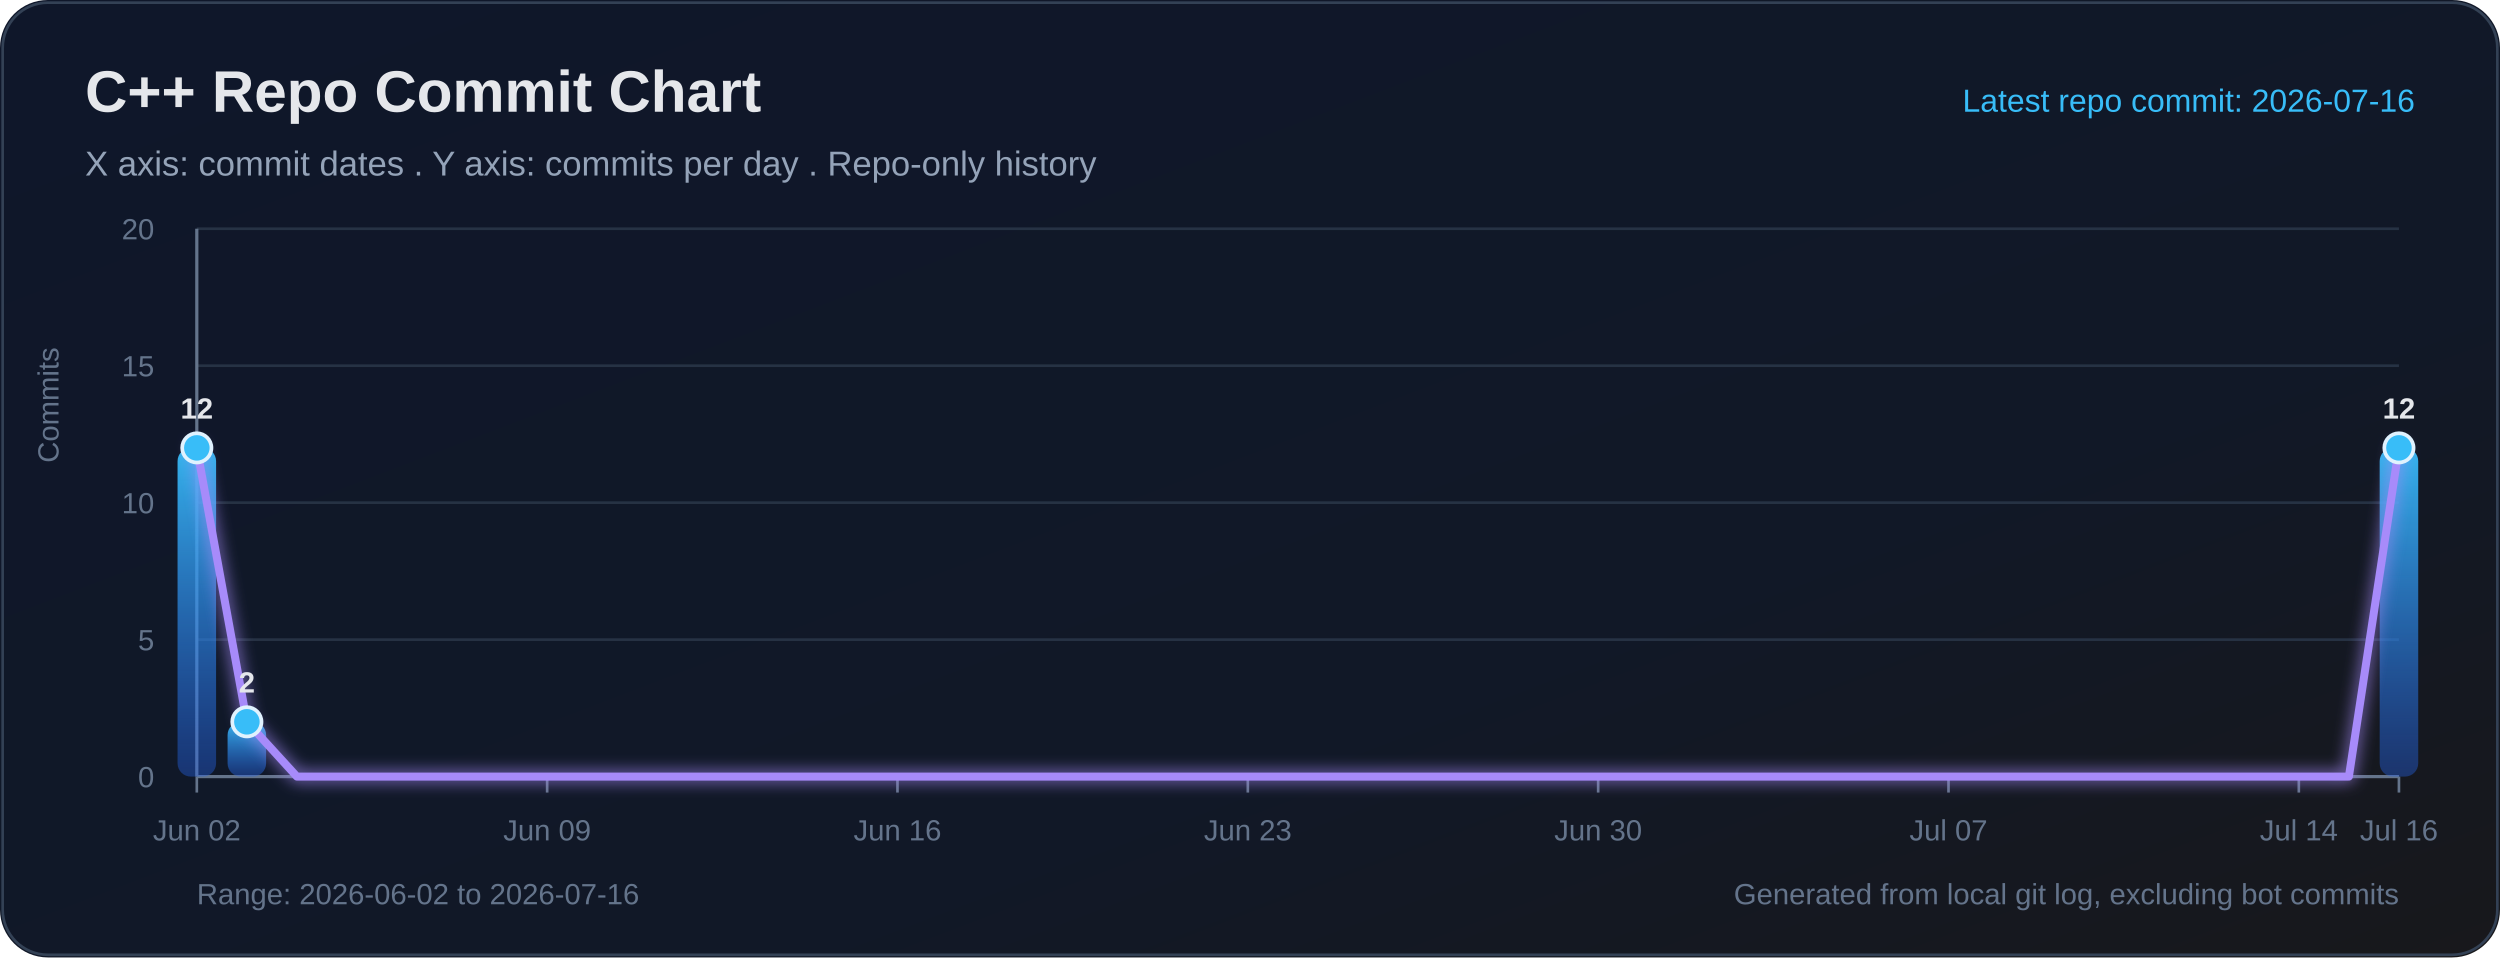
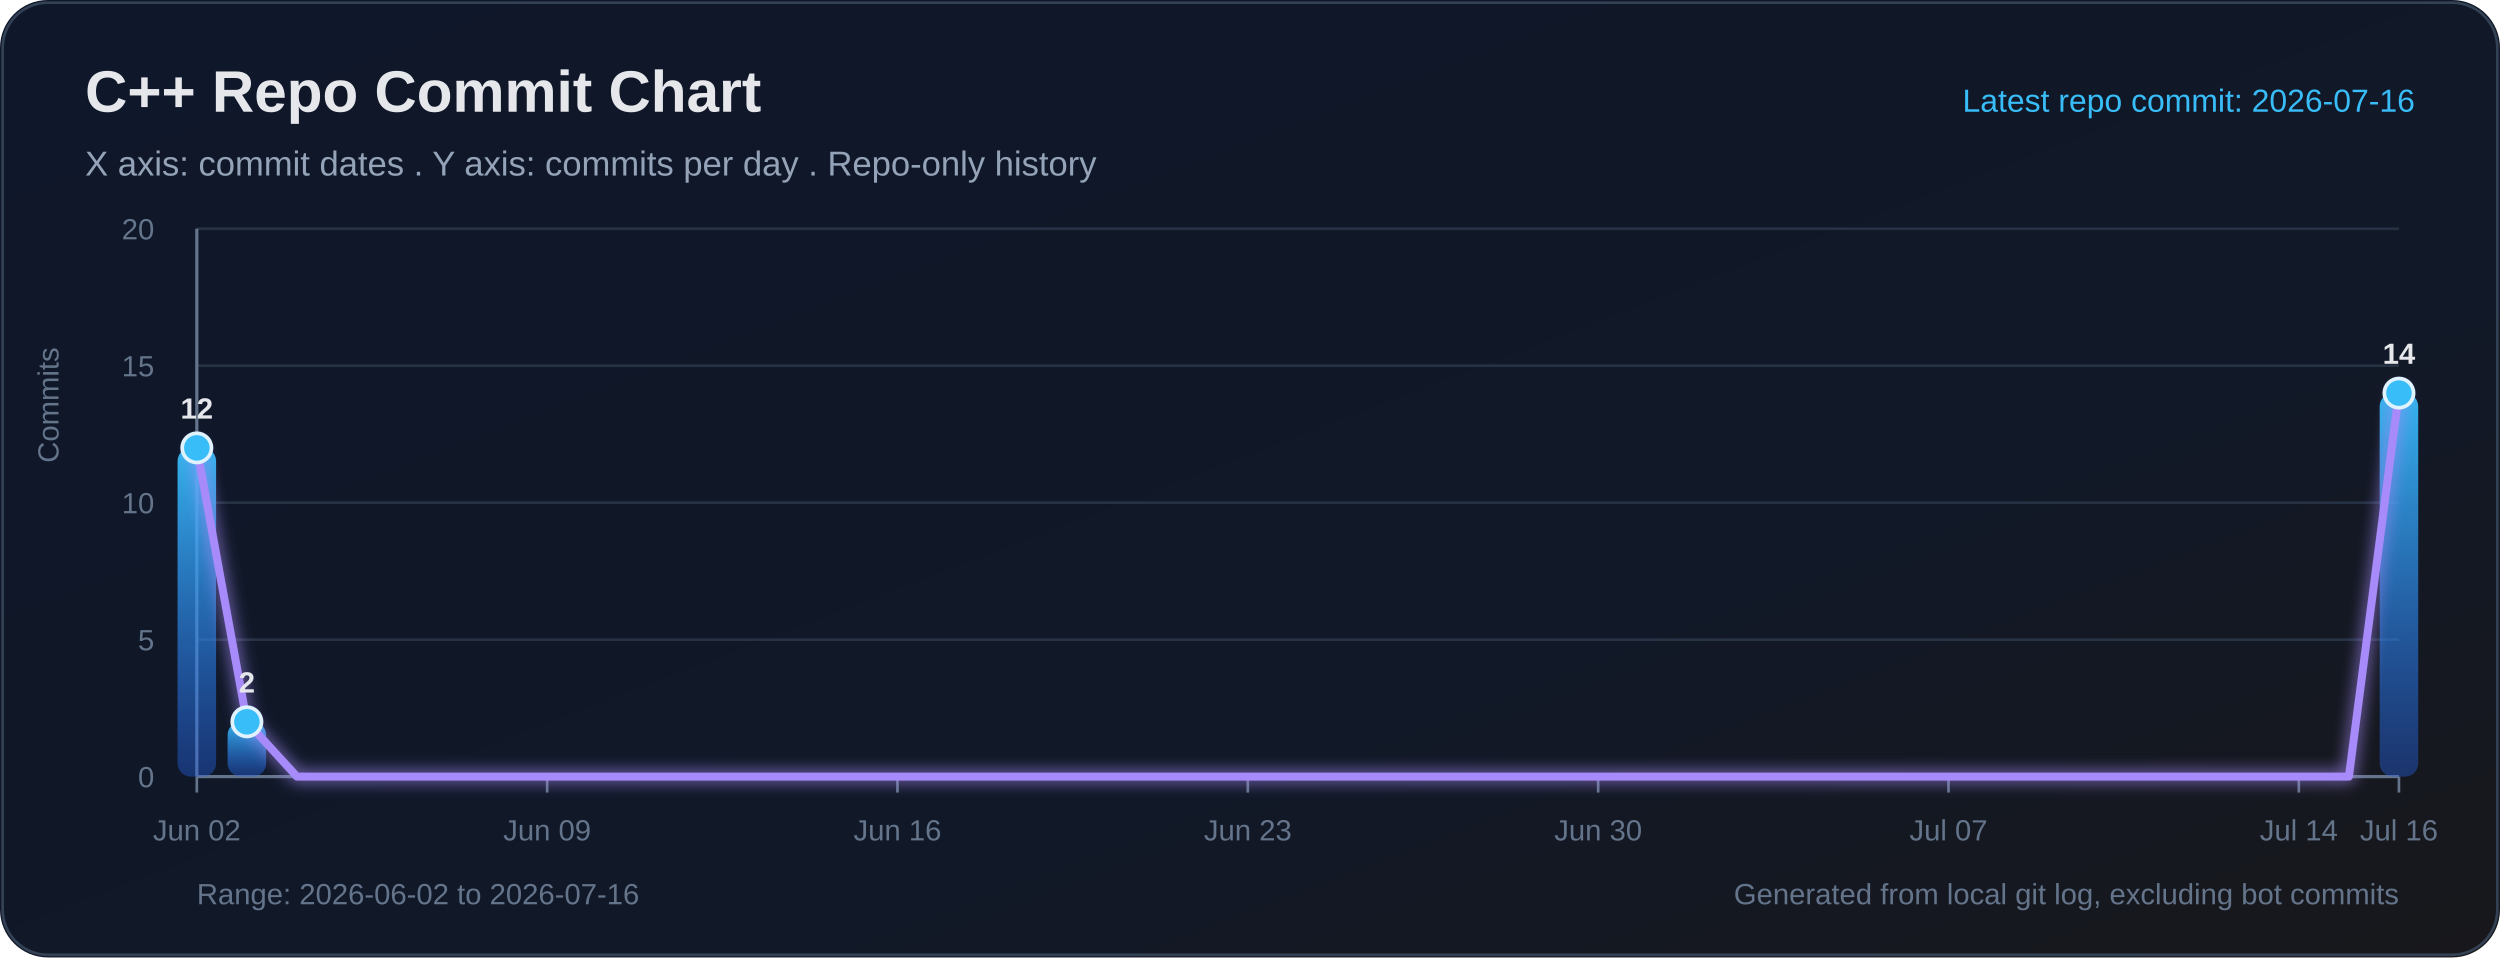
<svg xmlns="http://www.w3.org/2000/svg" width="940" height="360" viewBox="0 0 940 360" role="img" aria-labelledby="title desc">
  <defs>
    <linearGradient id="bg" x1="0" y1="0" x2="1" y2="1">
      <stop offset="0%" stop-color="#0f172a" />
      <stop offset="65%" stop-color="#111827" />
      <stop offset="100%" stop-color="#18181b" />
    </linearGradient>
    <linearGradient id="bar" x1="0" y1="0" x2="0" y2="1">
      <stop offset="0%" stop-color="#38bdf8" stop-opacity="0.95" />
      <stop offset="100%" stop-color="#2563eb" stop-opacity="0.38" />
    </linearGradient>
    <filter id="softGlow" x="-30%" y="-30%" width="160%" height="160%">
      <feGaussianBlur stdDeviation="3" result="blur" />
      <feMerge>
        <feMergeNode in="blur" />
        <feMergeNode in="SourceGraphic" />
      </feMerge>
    </filter>
  </defs>
  <rect width="100%" height="100%" rx="18" fill="url(#bg)" />
  <rect x="1" y="1" width="938" height="358" rx="17" fill="none" stroke="#334155" stroke-width="1" />
  <text x="32" y="42" fill="#e5e7eb" font-size="22" font-family="Segoe UI, Arial, sans-serif" font-weight="700">C++ Repo Commit Chart</text>
  <text x="32" y="66" fill="#94a3b8" font-size="13" font-family="Segoe UI, Arial, sans-serif">X axis: commit dates . Y axis: commits per day . Repo-only history</text>
  <text x="908" y="42" text-anchor="end" fill="#38bdf8" font-size="12" font-family="Segoe UI, Arial, sans-serif">Latest repo commit: 2026-07-16</text>
  <line x1="74" y1="292.00" x2="902" y2="292.00" stroke="#263244" stroke-width="1" />
  <text x="58" y="296.00" text-anchor="end" fill="#64748b" font-size="11" font-family="Segoe UI, Arial, sans-serif">0</text>
  <line x1="74" y1="240.50" x2="902" y2="240.50" stroke="#263244" stroke-width="1" />
  <text x="58" y="244.50" text-anchor="end" fill="#64748b" font-size="11" font-family="Segoe UI, Arial, sans-serif">5</text>
  <line x1="74" y1="189.00" x2="902" y2="189.00" stroke="#263244" stroke-width="1" />
  <text x="58" y="193.00" text-anchor="end" fill="#64748b" font-size="11" font-family="Segoe UI, Arial, sans-serif">10</text>
  <line x1="74" y1="137.50" x2="902" y2="137.50" stroke="#263244" stroke-width="1" />
  <text x="58" y="141.50" text-anchor="end" fill="#64748b" font-size="11" font-family="Segoe UI, Arial, sans-serif">15</text>
  <line x1="74" y1="86.00" x2="902" y2="86.00" stroke="#263244" stroke-width="1" />
  <text x="58" y="90.00" text-anchor="end" fill="#64748b" font-size="11" font-family="Segoe UI, Arial, sans-serif">20</text>
  <line x1="74" y1="86" x2="74" y2="292" stroke="#64748b" stroke-width="1.2" />
  <line x1="74" y1="292" x2="902" y2="292" stroke="#64748b" stroke-width="1.2" />
  <text x="22" y="174" transform="rotate(-90 22 174)" fill="#64748b" font-size="11" font-family="Segoe UI, Arial, sans-serif">Commits</text>
  <line x1="74.00" y1="292" x2="74.00" y2="298" stroke="#64748b" stroke-width="1" />
  <text x="74.00" y="316" text-anchor="middle" fill="#64748b" font-size="11" font-family="Segoe UI, Arial, sans-serif">Jun 02</text>
  <line x1="205.73" y1="292" x2="205.73" y2="298" stroke="#64748b" stroke-width="1" />
  <text x="205.73" y="316" text-anchor="middle" fill="#64748b" font-size="11" font-family="Segoe UI, Arial, sans-serif">Jun 09</text>
  <line x1="337.45" y1="292" x2="337.45" y2="298" stroke="#64748b" stroke-width="1" />
  <text x="337.45" y="316" text-anchor="middle" fill="#64748b" font-size="11" font-family="Segoe UI, Arial, sans-serif">Jun 16</text>
  <line x1="469.18" y1="292" x2="469.18" y2="298" stroke="#64748b" stroke-width="1" />
  <text x="469.18" y="316" text-anchor="middle" fill="#64748b" font-size="11" font-family="Segoe UI, Arial, sans-serif">Jun 23</text>
  <line x1="600.91" y1="292" x2="600.91" y2="298" stroke="#64748b" stroke-width="1" />
  <text x="600.91" y="316" text-anchor="middle" fill="#64748b" font-size="11" font-family="Segoe UI, Arial, sans-serif">Jun 30</text>
  <line x1="732.64" y1="292" x2="732.64" y2="298" stroke="#64748b" stroke-width="1" />
  <text x="732.64" y="316" text-anchor="middle" fill="#64748b" font-size="11" font-family="Segoe UI, Arial, sans-serif">Jul 07</text>
  <line x1="864.36" y1="292" x2="864.36" y2="298" stroke="#64748b" stroke-width="1" />
  <text x="864.36" y="316" text-anchor="middle" fill="#64748b" font-size="11" font-family="Segoe UI, Arial, sans-serif">Jul 14</text>
  <line x1="902.00" y1="292" x2="902.00" y2="298" stroke="#64748b" stroke-width="1" />
  <text x="902.00" y="316" text-anchor="middle" fill="#64748b" font-size="11" font-family="Segoe UI, Arial, sans-serif">Jul 16</text>
  <rect x="66.76" y="168.40" width="14.49" height="123.60" rx="5" fill="url(#bar)">
</rect>
  <rect x="85.57" y="271.40" width="14.49" height="20.60" rx="5" fill="url(#bar)">
</rect>
-   <rect x="894.76" y="168.40" width="14.49" height="123.60" rx="5" fill="url(#bar)">
+   <rect x="894.76" y="147.80" width="14.49" height="144.20" rx="5" fill="url(#bar)">
</rect>
-   <polyline fill="none" stroke="#a78bfa" stroke-width="3" stroke-linecap="round" stroke-linejoin="round" points="74.00,168.40 92.82,271.40 111.64,292.00 130.45,292.00 149.27,292.00 168.09,292.00 186.91,292.00 205.73,292.00 224.55,292.00 243.36,292.00 262.18,292.00 281.00,292.00 299.82,292.00 318.64,292.00 337.45,292.00 356.27,292.00 375.09,292.00 393.91,292.00 412.73,292.00 431.55,292.00 450.36,292.00 469.18,292.00 488.00,292.00 506.82,292.00 525.64,292.00 544.45,292.00 563.27,292.00 582.09,292.00 600.91,292.00 619.73,292.00 638.55,292.00 657.36,292.00 676.18,292.00 695.00,292.00 713.82,292.00 732.64,292.00 751.45,292.00 770.27,292.00 789.09,292.00 807.91,292.00 826.73,292.00 845.55,292.00 864.36,292.00 883.18,292.00 902.00,168.40" filter="url(#softGlow)" />
+   <polyline fill="none" stroke="#a78bfa" stroke-width="3" stroke-linecap="round" stroke-linejoin="round" points="74.00,168.40 92.82,271.40 111.64,292.00 130.45,292.00 149.27,292.00 168.09,292.00 186.91,292.00 205.73,292.00 224.55,292.00 243.36,292.00 262.18,292.00 281.00,292.00 299.82,292.00 318.64,292.00 337.45,292.00 356.27,292.00 375.09,292.00 393.91,292.00 412.73,292.00 431.55,292.00 450.36,292.00 469.18,292.00 488.00,292.00 506.82,292.00 525.64,292.00 544.45,292.00 563.27,292.00 582.09,292.00 600.91,292.00 619.73,292.00 638.55,292.00 657.36,292.00 676.18,292.00 695.00,292.00 713.82,292.00 732.64,292.00 751.45,292.00 770.27,292.00 789.09,292.00 807.91,292.00 826.73,292.00 845.55,292.00 864.36,292.00 883.18,292.00 902.00,147.80" filter="url(#softGlow)" />
  <circle cx="74.00" cy="168.40" r="5.5" fill="#38bdf8" stroke="#e0f2fe" stroke-width="1.4">
</circle>
  <text x="74.00" y="157.40" text-anchor="middle" fill="#e5e7eb" font-size="11" font-family="Segoe UI, Arial, sans-serif" font-weight="700">12</text>
  <circle cx="92.82" cy="271.40" r="5.5" fill="#38bdf8" stroke="#e0f2fe" stroke-width="1.4">
</circle>
  <text x="92.82" y="260.40" text-anchor="middle" fill="#e5e7eb" font-size="11" font-family="Segoe UI, Arial, sans-serif" font-weight="700">2</text>
-   <circle cx="902.00" cy="168.40" r="5.5" fill="#38bdf8" stroke="#e0f2fe" stroke-width="1.4">
+   <circle cx="902.00" cy="147.80" r="5.5" fill="#38bdf8" stroke="#e0f2fe" stroke-width="1.4">
</circle>
-   <text x="902.00" y="157.40" text-anchor="middle" fill="#e5e7eb" font-size="11" font-family="Segoe UI, Arial, sans-serif" font-weight="700">12</text>
+   <text x="902.00" y="136.80" text-anchor="middle" fill="#e5e7eb" font-size="11" font-family="Segoe UI, Arial, sans-serif" font-weight="700">14</text>
  <text x="74" y="340" fill="#64748b" font-size="11" font-family="Segoe UI, Arial, sans-serif">Range: 2026-06-02 to 2026-07-16</text>
  <text x="902" y="340" text-anchor="end" fill="#64748b" font-size="11" font-family="Segoe UI, Arial, sans-serif">Generated from local git log, excluding bot commits</text>
</svg>
